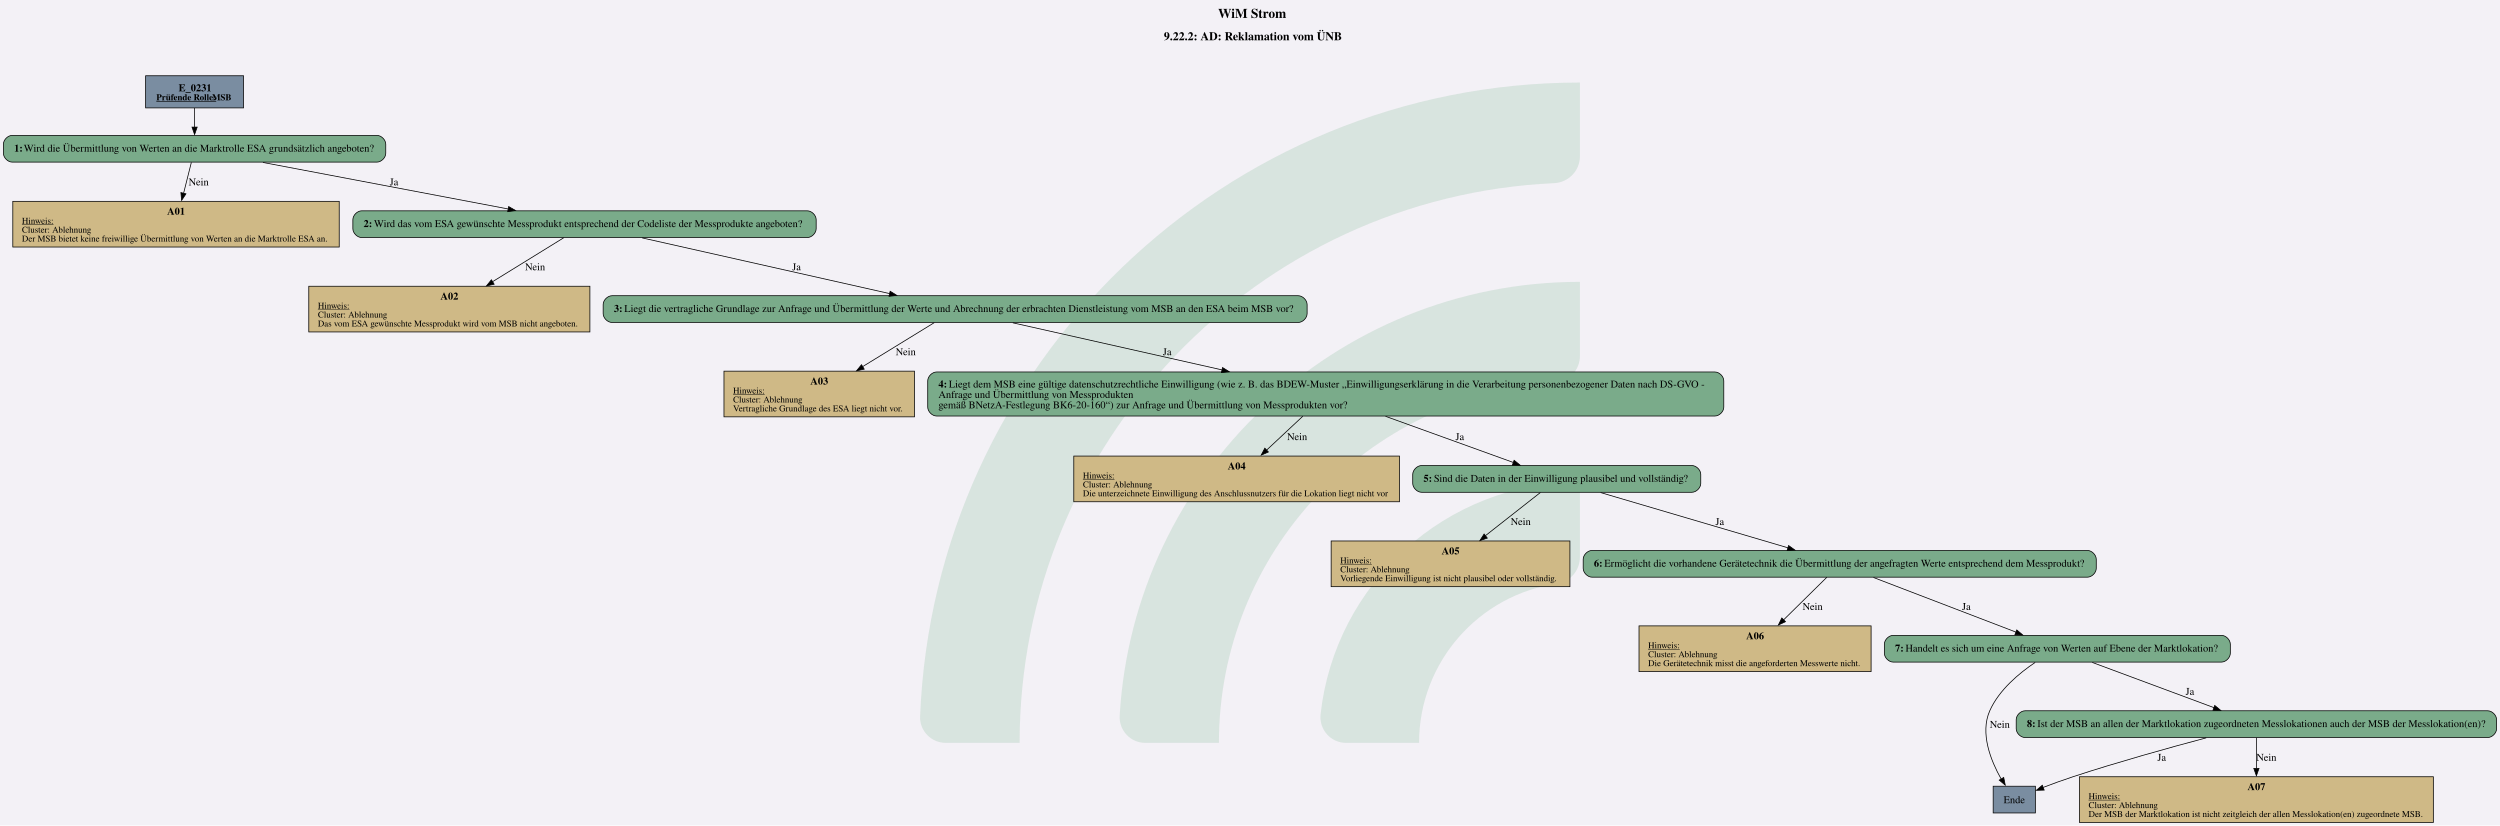
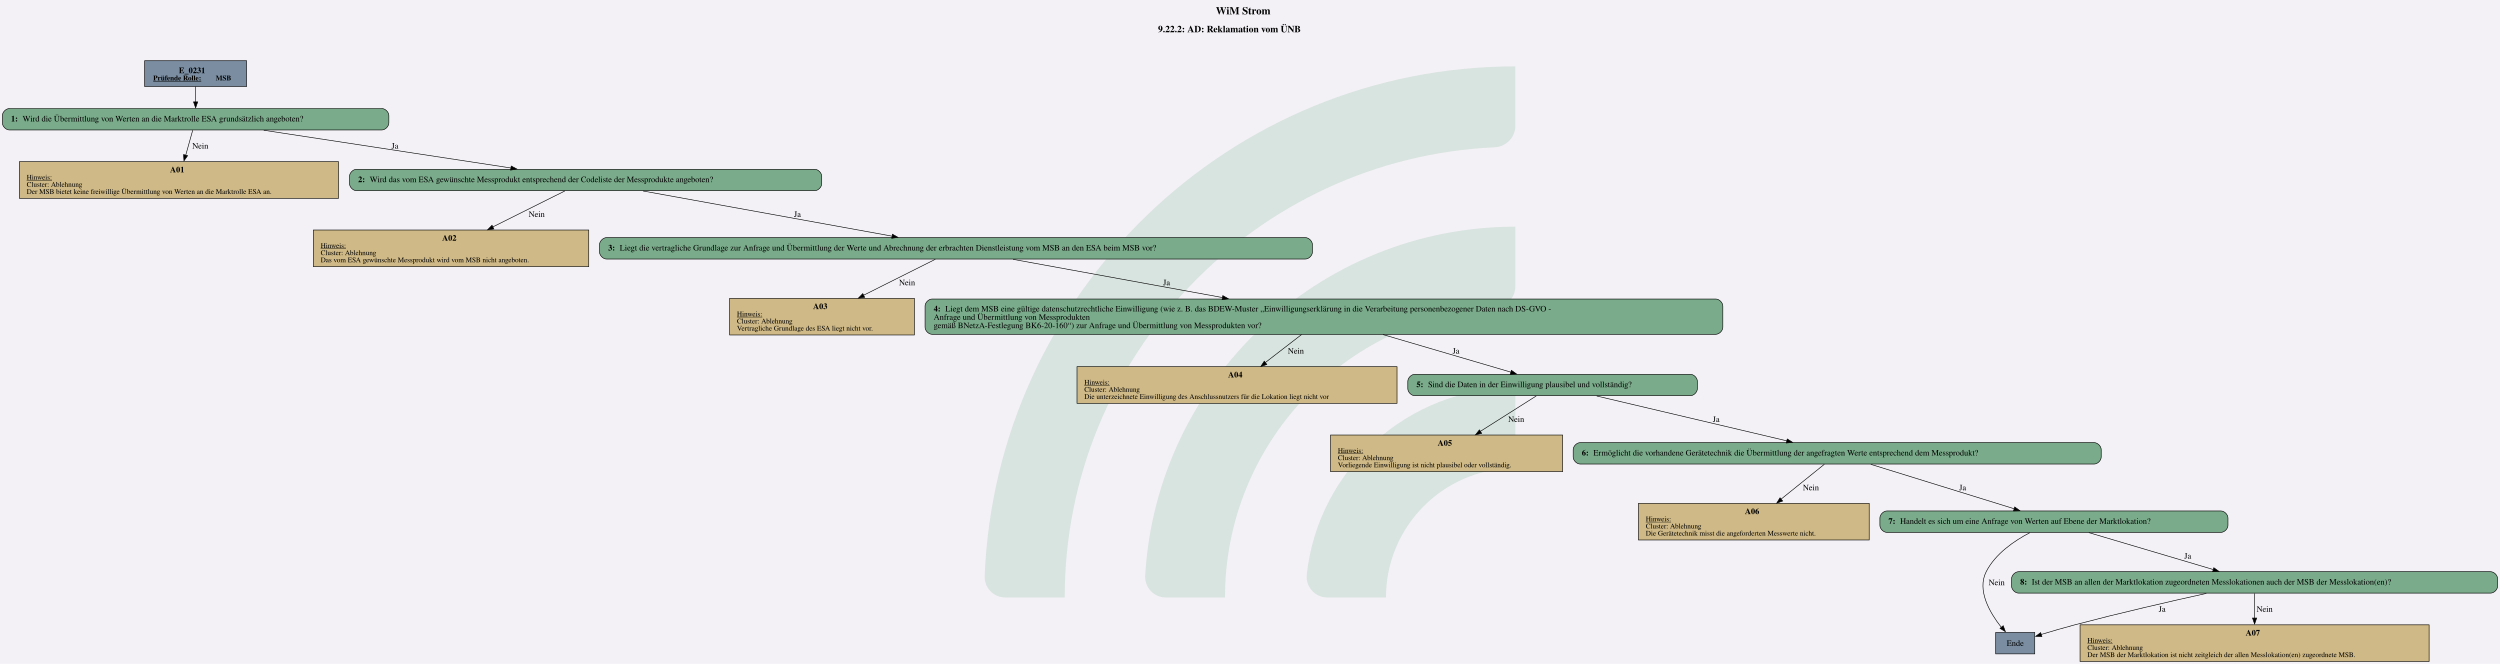
- <svg xmlns="http://www.w3.org/2000/svg" version="1.1" width="4486.667px" viewBox="0 0 4486.667 1481.333" height="1481.333px">
+ <svg xmlns="http://www.w3.org/2000/svg" version="1.1" width="5598.667px" viewBox="0 0 5598.667 1486.667" height="1486.667px">
  <g>
-     <svg version="1.1" width="4486.667px" viewBox="0 0 4486.667 1481.333" height="1481.333px">
-       <polygon fill="#f3f1f6" points="0,0 4486.667,0 4486.667,1481.333 0,1481.333" />
+     <svg version="1.1" width="5598.667px" viewBox="0 0 5598.667 1486.667" height="1486.667px">
+       <polygon fill="#f3f1f6" points="0,0 5598.667,0 5598.667,1486.667 0,1486.667" />
      <g>
-         <g transform="translate(1651.24, 148.1333) scale(1 1) translate(0, 0) scale(6.699502 6.699502) ">
+         <g transform="translate(2205.108, 148.6667) scale(1 1) translate(0, 0) scale(6.723622 6.723622) ">
          <defs id="defs2">
            <clipPath clipPathUnits="userSpaceOnUse" id="clipPath23">
              <path d="M 0,568.156 H 579.236 V 0 H 0 Z" id="path21" />
            </clipPath>
          </defs>
          <g id="layer1" transform="translate(-16.54194,-55.30527)">
            <g id="g19" clip-path="url(#clipPath23)" transform="matrix(0.3527778,0,0,-0.3527778,0.01017023,243.7368)" style="opacity:0.2">
              <g id="g25" transform="translate(122.444,32.7195)">
                <path d="m 0,0 h -56.104 c -11,0 -19.898,9.123 -19.463,20.115 10.594,267.191 231.277,481.302 501.029,481.302 v -56.02 c 0,-10.98 -8.688,-19.892 -19.658,-20.393 C 180.29,414.697 0,228.005 0,0" style="fill:#6ead83;fill-opacity:1;fill-rule:nonzero;stroke:none" id="path27" />
              </g>
              <g id="g29" transform="translate(273.7828,32.7195)">
                <path d="m 0,0 h -55.926 c -11.228,0 -20.091,9.482 -19.435,20.69 10.744,183.439 163.389,329.388 349.485,329.388 v -56.263 c 0,-10.709 -8.273,-19.617 -18.957,-20.35 C 112.819,263.696 0,144.774 0,0" style="fill:#6ead83;fill-opacity:1;fill-rule:nonzero;stroke:none" id="path31" />
              </g>
              <g id="g33" transform="translate(425.7667,32.7195)">
                <path d="m 0,0 h -55.445 c -11.653,0 -20.604,10.17 -19.334,21.753 10.866,99.032 95.031,176.341 196.919,176.341 v -57.011 c 0,-10.046 -7.283,-18.755 -17.229,-20.165 C 45.688,112.522 0,61.497 0,0" style="fill:#6ead83;fill-opacity:1;fill-rule:nonzero;stroke:none" id="path35" />
              </g>
            </g>
          </g>
        </g>
-         <svg width="3365pt" height="1111pt" viewBox="0.00 0.00 3364.80 1111.32">
-           <g id="graph0" class="graph" transform="scale(1 1) rotate(0) translate(4 1107.32)">
-             <text text-anchor="start" x="1635.4" y="-1083.22" font-family="Times,serif" font-weight="bold" font-size="18.00">WiM Strom</text>
-             <text text-anchor="start" x="1562.4" y="-1053.12" font-family="Times,serif" font-weight="bold" font-size="16.00">9.22.2: AD: Reklamation vom ÜNB</text>
+         <svg width="4199pt" height="1115pt" viewBox="0.00 0.00 4198.68 1114.92">
+           <g id="graph0" class="graph" transform="scale(1 1) rotate(0) translate(4 1110.92)">
+             <text text-anchor="start" x="2037.96" y="-1086.82" font-family="Times,serif" font-weight="bold" font-size="18.00">WiM Strom</text>
+             <text text-anchor="start" x="1940.84" y="-1056.72" font-family="Times,serif" font-weight="bold" font-size="16.00">9.22.2: AD: Reklamation vom ÜNB</text>
            <g id="node1" class="node">
-               <polygon fill="#7a8da1" stroke="black" points="323.3,-1005.32 191.5,-1005.32 191.5,-962.04 323.3,-962.04 323.3,-1005.32" />
-               <text text-anchor="start" x="235.9" y="-984.38" font-family="Times,serif" font-weight="bold" font-size="14.00">E_0231</text>
-               <text text-anchor="start" x="205.9" y="-972.28" font-family="Times,serif" font-weight="bold" text-decoration="underline" font-size="12.00">Prüfende Rolle:</text>
-               <text text-anchor="start" x="280.9" y="-972.28" font-family="Times,serif" font-weight="bold" font-size="12.00"> MSB</text>
+               <polygon fill="#7a8da1" stroke="black" points="410.18,-1008.92 238.88,-1008.92 238.88,-965.64 410.18,-965.64 410.18,-1008.92" />
+               <text text-anchor="start" x="296.4" y="-987.98" font-family="Times,serif" font-weight="bold" font-size="14.00">E_0231</text>
+               <text text-anchor="start" x="253.28" y="-975.88" font-family="Times,serif" font-weight="bold" text-decoration="underline" font-size="12.00">Prüfende Rolle:</text>
+               <text text-anchor="start" x="358.28" y="-975.88" font-family="Times,serif" font-weight="bold" font-size="12.00"> MSB</text>
            </g>
            <g id="node2" class="node">
-               <path fill="#7aab8a" stroke="black" d="M502.8,-925.04C502.8,-925.04 12,-925.04 12,-925.04 6,-925.04 0,-919.04 0,-913.04 0,-913.04 0,-901.04 0,-901.04 0,-895.04 6,-889.04 12,-889.04 12,-889.04 502.8,-889.04 502.8,-889.04 508.8,-889.04 514.8,-895.04 514.8,-901.04 514.8,-901.04 514.8,-913.04 514.8,-913.04 514.8,-919.04 508.8,-925.04 502.8,-925.04" />
-               <text text-anchor="start" x="14.4" y="-903.14" font-family="Times,serif" font-weight="bold" font-size="14.00">1: </text>
-               <text text-anchor="start" x="27.4" y="-903.14" font-family="Times,serif" font-size="14.00">Wird die Übermittlung von Werten an die Marktrolle ESA grundsätzlich angeboten?</text>
+               <path fill="#7aab8a" stroke="black" d="M637.05,-928.64C637.05,-928.64 12,-928.64 12,-928.64 6,-928.64 0,-922.64 0,-916.64 0,-916.64 0,-904.64 0,-904.64 0,-898.64 6,-892.64 12,-892.64 12,-892.64 637.05,-892.64 637.05,-892.64 643.05,-892.64 649.05,-898.64 649.05,-904.64 649.05,-904.64 649.05,-916.64 649.05,-916.64 649.05,-922.64 643.05,-928.64 637.05,-928.64" />
+               <text text-anchor="start" x="14.4" y="-906.96" font-family="Times,serif" font-weight="bold" font-size="14.00">1: </text>
+               <text text-anchor="start" x="33.9" y="-906.96" font-family="Times,serif" font-size="14.00">Wird die Übermittlung von Werten an die Marktrolle ESA grundsätzlich angeboten?</text>
            </g>
            <g id="edge1" class="edge">
-               <path fill="none" stroke="black" d="M257.4,-961.89C257.4,-953.85 257.4,-944.53 257.4,-935.93" />
-               <polygon fill="black" stroke="black" points="260.9,-936.2 257.4,-926.2 253.9,-936.2 260.9,-936.2" />
+               <path fill="none" stroke="black" d="M324.53,-965.49C324.53,-957.45 324.53,-948.13 324.53,-939.53" />
+               <polygon fill="black" stroke="black" points="328.03,-939.8 324.53,-929.8 321.03,-939.8 328.03,-939.8" />
            </g>
            <g id="node3" class="node">
-               <polygon fill="#cfb986" stroke="black" points="452.14,-836.24 12.66,-836.24 12.66,-774.72 452.14,-774.72 452.14,-836.24" />
-               <text text-anchor="start" x="220.4" y="-818.18" font-family="Times,serif" font-weight="bold" font-size="14.00">A01</text>
-               <text text-anchor="start" x="24.9" y="-806.08" font-family="Times,serif" text-decoration="underline" font-size="12.00">Hinweis:</text>
-               <text text-anchor="start" x="24.9" y="-794.08" font-family="Times,serif" font-size="12.00">Cluster: Ablehnung</text>
-               <text text-anchor="start" x="24.9" y="-782.08" font-family="Times,serif" font-size="12.00">Der MSB bietet keine freiwillige Übermittlung von Werten an die Marktrolle ESA an.</text>
+               <polygon fill="#cfb986" stroke="black" points="564.52,-839.39 28.54,-839.39 28.54,-777.87 564.52,-777.87 564.52,-839.39" />
+               <text text-anchor="start" x="281.53" y="-821.33" font-family="Times,serif" font-weight="bold" font-size="14.00">A01</text>
+               <text text-anchor="start" x="40.78" y="-809.23" font-family="Times,serif" text-decoration="underline" font-size="12.00">Hinweis:</text>
+               <text text-anchor="start" x="40.78" y="-797.23" font-family="Times,serif" font-size="12.00">Cluster: Ablehnung</text>
+               <text text-anchor="start" x="40.78" y="-785.23" font-family="Times,serif" font-size="12.00">Der MSB bietet keine freiwillige Übermittlung von Werten an die Marktrolle ESA an.</text>
            </g>
            <g id="edge2" class="edge">
-               <path fill="none" stroke="black" d="M253.05,-888.7C250.14,-877.13 246.2,-861.43 242.54,-846.84" />
-               <polygon fill="black" stroke="black" points="245.77,-846.34 239.94,-837.49 238.98,-848.05 245.77,-846.34" />
-               <text text-anchor="middle" x="262.9" y="-857.74" font-family="Times,serif" font-size="14.00">Nein</text>
+               <path fill="none" stroke="black" d="M319.65,-892.22C316.39,-880.6 311.98,-864.83 307.88,-850.17" />
+               <polygon fill="black" stroke="black" points="311.03,-849.47 304.97,-840.78 304.29,-851.35 311.03,-849.47" />
+               <text text-anchor="middle" x="332.4" y="-861.34" font-family="Times,serif" font-size="14.00">Nein</text>
            </g>
            <g id="node4" class="node">
-               <path fill="#7aab8a" stroke="black" d="M1082.3,-823.48C1082.3,-823.48 482.5,-823.48 482.5,-823.48 476.5,-823.48 470.5,-817.48 470.5,-811.48 470.5,-811.48 470.5,-799.48 470.5,-799.48 470.5,-793.48 476.5,-787.48 482.5,-787.48 482.5,-787.48 1082.3,-787.48 1082.3,-787.48 1088.3,-787.48 1094.3,-793.48 1094.3,-799.48 1094.3,-799.48 1094.3,-811.48 1094.3,-811.48 1094.3,-817.48 1088.3,-823.48 1082.3,-823.48" />
-               <text text-anchor="start" x="484.9" y="-801.58" font-family="Times,serif" font-weight="bold" font-size="14.00">2: </text>
-               <text text-anchor="start" x="498.9" y="-801.58" font-family="Times,serif" font-size="14.00">Wird das vom ESA gewünschte Messprodukt entsprechend der Codeliste der Messprodukte angeboten?</text>
+               <path fill="#7aab8a" stroke="black" d="M1364.05,-826.63C1364.05,-826.63 595,-826.63 595,-826.63 589,-826.63 583,-820.63 583,-814.63 583,-814.63 583,-802.63 583,-802.63 583,-796.63 589,-790.63 595,-790.63 595,-790.63 1364.05,-790.63 1364.05,-790.63 1370.05,-790.63 1376.05,-796.63 1376.05,-802.63 1376.05,-802.63 1376.05,-814.63 1376.05,-814.63 1376.05,-820.63 1370.05,-826.63 1364.05,-826.63" />
+               <text text-anchor="start" x="597.4" y="-804.95" font-family="Times,serif" font-weight="bold" font-size="14.00">2: </text>
+               <text text-anchor="start" x="616.9" y="-804.95" font-family="Times,serif" font-size="14.00">Wird das vom ESA gewünschte Messprodukt entsprechend der Codeliste der Messprodukte angeboten?</text>
            </g>
            <g id="edge3" class="edge">
-               <path fill="none" stroke="black" d="M349.45,-888.58C441.85,-871.06 583.91,-844.12 679.86,-825.92" />
-               <polygon fill="black" stroke="black" points="680.28,-829.22 689.46,-823.92 678.98,-822.34 680.28,-829.22" />
-               <text text-anchor="middle" x="525.9" y="-857.74" font-family="Times,serif" font-size="14.00">Ja</text>
+               <path fill="none" stroke="black" d="M438.99,-892.16C555.13,-874.43 734.4,-847.06 854.27,-828.76" />
+               <polygon fill="black" stroke="black" points="854.6,-832.09 863.95,-827.12 853.54,-825.17 854.6,-832.09" />
+               <text text-anchor="middle" x="659.28" y="-861.34" font-family="Times,serif" font-size="14.00">Ja</text>
            </g>
            <g id="node5" class="node">
-               <polygon fill="#cfb986" stroke="black" points="789.64,-721.92 411.16,-721.92 411.16,-660.4 789.64,-660.4 789.64,-721.92" />
-               <text text-anchor="start" x="588.4" y="-703.86" font-family="Times,serif" font-weight="bold" font-size="14.00">A02</text>
-               <text text-anchor="start" x="423.4" y="-691.76" font-family="Times,serif" text-decoration="underline" font-size="12.00">Hinweis:</text>
-               <text text-anchor="start" x="423.4" y="-679.76" font-family="Times,serif" font-size="12.00">Cluster: Ablehnung</text>
-               <text text-anchor="start" x="423.4" y="-667.76" font-family="Times,serif" font-size="12.00">Das vom ESA gewünschte Messprodukt wird vom MSB nicht angeboten.</text>
+               <polygon fill="#cfb986" stroke="black" points="984.77,-724.62 522.29,-724.62 522.29,-663.1 984.77,-663.1 984.77,-724.62" />
+               <text text-anchor="start" x="738.53" y="-706.56" font-family="Times,serif" font-weight="bold" font-size="14.00">A02</text>
+               <text text-anchor="start" x="534.53" y="-694.46" font-family="Times,serif" text-decoration="underline" font-size="12.00">Hinweis:</text>
+               <text text-anchor="start" x="534.53" y="-682.46" font-family="Times,serif" font-size="12.00">Cluster: Ablehnung</text>
+               <text text-anchor="start" x="534.53" y="-670.46" font-family="Times,serif" font-size="12.00">Das vom ESA gewünschte Messprodukt wird vom MSB nicht angeboten.</text>
            </g>
            <g id="edge4" class="edge">
-               <path fill="none" stroke="black" d="M754.36,-787.18C728.95,-771.49 690.69,-747.88 658.67,-728.12" />
-               <polygon fill="black" stroke="black" points="660.74,-724.67 650.39,-722.39 657.06,-730.62 660.74,-724.67" />
-               <text text-anchor="middle" x="715.9" y="-743.42" font-family="Times,serif" font-size="14.00">Nein</text>
+               <path fill="none" stroke="black" d="M944.71,-790.26C912.57,-774.22 863.87,-749.92 823.67,-729.86" />
+               <polygon fill="black" stroke="black" points="825.42,-726.32 814.91,-724.99 822.3,-732.59 825.42,-726.32" />
+               <text text-anchor="middle" x="897.4" y="-746.57" font-family="Times,serif" font-size="14.00">Nein</text>
            </g>
            <g id="node6" class="node">
-               <path fill="#7aab8a" stroke="black" d="M1743.3,-709.16C1743.3,-709.16 819.5,-709.16 819.5,-709.16 813.5,-709.16 807.5,-703.16 807.5,-697.16 807.5,-697.16 807.5,-685.16 807.5,-685.16 807.5,-679.16 813.5,-673.16 819.5,-673.16 819.5,-673.16 1743.3,-673.16 1743.3,-673.16 1749.3,-673.16 1755.3,-679.16 1755.3,-685.16 1755.3,-685.16 1755.3,-697.16 1755.3,-697.16 1755.3,-703.16 1749.3,-709.16 1743.3,-709.16" />
-               <text text-anchor="start" x="821.9" y="-687.26" font-family="Times,serif" font-weight="bold" font-size="14.00">3: </text>
-               <text text-anchor="start" x="835.9" y="-687.26" font-family="Times,serif" font-size="14.00">Liegt die vertragliche Grundlage zur Anfrage und Übermittlung der Werte und Abrechnung der erbrachten Dienstleistung vom MSB an den ESA beim MSB vor?</text>
+               <path fill="#7aab8a" stroke="black" d="M2188.18,-711.86C2188.18,-711.86 1014.88,-711.86 1014.88,-711.86 1008.88,-711.86 1002.88,-705.86 1002.88,-699.86 1002.88,-699.86 1002.88,-687.86 1002.88,-687.86 1002.88,-681.86 1008.88,-675.86 1014.88,-675.86 1014.88,-675.86 2188.18,-675.86 2188.18,-675.86 2194.18,-675.86 2200.18,-681.86 2200.18,-687.86 2200.18,-687.86 2200.18,-699.86 2200.18,-699.86 2200.18,-705.86 2194.18,-711.86 2188.18,-711.86" />
+               <text text-anchor="start" x="1017.28" y="-690.18" font-family="Times,serif" font-weight="bold" font-size="14.00">3: </text>
+               <text text-anchor="start" x="1036.78" y="-690.18" font-family="Times,serif" font-size="14.00">Liegt die vertragliche Grundlage zur Anfrage und Übermittlung der Werte und Abrechnung der erbrachten Dienstleistung vom MSB an den ESA beim MSB vor?</text>
            </g>
            <g id="edge5" class="edge">
-               <path fill="none" stroke="black" d="M860.09,-786.99C950.3,-766.69 1098.76,-733.27 1193.21,-712.01" />
-               <polygon fill="black" stroke="black" points="1193.9,-715.22 1202.89,-709.61 1192.36,-708.39 1193.9,-715.22" />
-               <text text-anchor="middle" x="1067.9" y="-743.42" font-family="Times,serif" font-size="14.00">Ja</text>
+               <path fill="none" stroke="black" d="M1076.03,-790.13C1189.28,-769.6 1376.52,-735.65 1494.23,-714.31" />
+               <polygon fill="black" stroke="black" points="1494.83,-717.58 1504.05,-712.35 1493.59,-710.69 1494.83,-717.58" />
+               <text text-anchor="middle" x="1335.28" y="-746.57" font-family="Times,serif" font-size="14.00">Ja</text>
            </g>
            <g id="node7" class="node">
-               <polygon fill="#cfb986" stroke="black" points="1226.64,-607.6 970.16,-607.6 970.16,-546.08 1226.64,-546.08 1226.64,-607.6" />
-               <text text-anchor="start" x="1086.4" y="-589.54" font-family="Times,serif" font-weight="bold" font-size="14.00">A03</text>
-               <text text-anchor="start" x="982.4" y="-577.44" font-family="Times,serif" text-decoration="underline" font-size="12.00">Hinweis:</text>
-               <text text-anchor="start" x="982.4" y="-565.44" font-family="Times,serif" font-size="12.00">Cluster: Ablehnung</text>
-               <text text-anchor="start" x="982.4" y="-553.44" font-family="Times,serif" font-size="12.00">Vertragliche Grundlage des ESA liegt nicht vor.</text>
+               <polygon fill="#cfb986" stroke="black" points="1531.64,-609.85 1221.41,-609.85 1221.41,-548.33 1531.64,-548.33 1531.64,-609.85" />
+               <text text-anchor="start" x="1361.53" y="-591.79" font-family="Times,serif" font-weight="bold" font-size="14.00">A03</text>
+               <text text-anchor="start" x="1233.65" y="-579.69" font-family="Times,serif" text-decoration="underline" font-size="12.00">Hinweis:</text>
+               <text text-anchor="start" x="1233.65" y="-567.69" font-family="Times,serif" font-size="12.00">Cluster: Ablehnung</text>
+               <text text-anchor="start" x="1233.65" y="-555.69" font-family="Times,serif" font-size="12.00">Vertragliche Grundlage des ESA liegt nicht vor.</text>
            </g>
            <g id="edge6" class="edge">
-               <path fill="none" stroke="black" d="M1253.21,-672.86C1227.66,-657.17 1189.19,-633.56 1156.99,-613.8" />
-               <polygon fill="black" stroke="black" points="1159.01,-610.32 1148.66,-608.07 1155.35,-616.29 1159.01,-610.32" />
-               <text text-anchor="middle" x="1214.9" y="-629.1" font-family="Times,serif" font-size="14.00">Nein</text>
+               <path fill="none" stroke="black" d="M1566.86,-675.49C1534.86,-659.45 1486.38,-635.15 1446.36,-615.09" />
+               <polygon fill="black" stroke="black" points="1448.15,-611.57 1437.64,-610.22 1445.02,-617.83 1448.15,-611.57" />
+               <text text-anchor="middle" x="1519.4" y="-631.8" font-family="Times,serif" font-size="14.00">Nein</text>
            </g>
            <g id="node8" class="node">
-               <path fill="#7aab8a" stroke="black" d="M2304.3,-606.48C2304.3,-606.48 1256.5,-606.48 1256.5,-606.48 1250.5,-606.48 1244.5,-600.48 1244.5,-594.48 1244.5,-594.48 1244.5,-559.2 1244.5,-559.2 1244.5,-553.2 1250.5,-547.2 1256.5,-547.2 1256.5,-547.2 2304.3,-547.2 2304.3,-547.2 2310.3,-547.2 2316.3,-553.2 2316.3,-559.2 2316.3,-559.2 2316.3,-594.48 2316.3,-594.48 2316.3,-600.48 2310.3,-606.48 2304.3,-606.48" />
-               <text text-anchor="start" x="1258.9" y="-585.54" font-family="Times,serif" font-weight="bold" font-size="14.00">4: </text>
-               <text text-anchor="start" x="1272.9" y="-585.54" font-family="Times,serif" font-size="14.00">Liegt dem MSB eine gültige datenschutzrechtliche Einwilligung (wie z. B. das BDEW-Muster „Einwilligungserklärung in die Verarbeitung personenbezogener Daten nach DS-GVO - </text>
-               <text text-anchor="start" x="1258.9" y="-571.54" font-family="Times,serif" font-size="14.00">Anfrage und Übermittlung von Messprodukten </text>
-               <text text-anchor="start" x="1258.9" y="-557.54" font-family="Times,serif" font-size="14.00">gemäß BNetzA-Festlegung BK6-20-160“) zur Anfrage und Übermittlung von Messprodukten vor?</text>
+               <path fill="#7aab8a" stroke="black" d="M2877.43,-608.73C2877.43,-608.73 1561.62,-608.73 1561.62,-608.73 1555.62,-608.73 1549.62,-602.73 1549.62,-596.73 1549.62,-596.73 1549.62,-561.45 1549.62,-561.45 1549.62,-555.45 1555.62,-549.45 1561.62,-549.45 1561.62,-549.45 2877.43,-549.45 2877.43,-549.45 2883.43,-549.45 2889.43,-555.45 2889.43,-561.45 2889.43,-561.45 2889.43,-596.73 2889.43,-596.73 2889.43,-602.73 2883.43,-608.73 2877.43,-608.73" />
+               <text text-anchor="start" x="1564.03" y="-587.79" font-family="Times,serif" font-weight="bold" font-size="14.00">4: </text>
+               <text text-anchor="start" x="1583.53" y="-587.79" font-family="Times,serif" font-size="14.00">Liegt dem MSB eine gültige datenschutzrechtliche Einwilligung (wie z. B. das BDEW-Muster „Einwilligungserklärung in die Verarbeitung personenbezogener Daten nach DS-GVO - </text>
+               <text text-anchor="start" x="1564.03" y="-573.79" font-family="Times,serif" font-size="14.00">Anfrage und Übermittlung von Messprodukten </text>
+               <text text-anchor="start" x="1564.03" y="-559.79" font-family="Times,serif" font-size="14.00">gemäß BNetzA-Festlegung BK6-20-160“) zur Anfrage und Übermittlung von Messprodukten vor?</text>
            </g>
            <g id="edge7" class="edge">
-               <path fill="none" stroke="black" d="M1359.09,-672.67C1434.19,-655.77 1549.66,-629.78 1640.73,-609.28" />
-               <polygon fill="black" stroke="black" points="1641.44,-612.48 1650.43,-606.87 1639.9,-605.65 1641.44,-612.48" />
-               <text text-anchor="middle" x="1566.9" y="-629.1" font-family="Times,serif" font-size="14.00">Ja</text>
+               <path fill="none" stroke="black" d="M1697.41,-675.36C1791.19,-658.25 1936.04,-631.82 2049.4,-611.13" />
+               <polygon fill="black" stroke="black" points="2049.71,-614.45 2058.92,-609.21 2048.45,-607.57 2049.71,-614.45" />
+               <text text-anchor="middle" x="1955.28" y="-631.8" font-family="Times,serif" font-size="14.00">Ja</text>
            </g>
            <g id="node9" class="node">
-               <polygon fill="#cfb986" stroke="black" points="1879.64,-493.28 1441.16,-493.28 1441.16,-431.76 1879.64,-431.76 1879.64,-493.28" />
-               <text text-anchor="start" x="1648.4" y="-475.22" font-family="Times,serif" font-weight="bold" font-size="14.00">A04</text>
-               <text text-anchor="start" x="1453.4" y="-463.12" font-family="Times,serif" text-decoration="underline" font-size="12.00">Hinweis:</text>
-               <text text-anchor="start" x="1453.4" y="-451.12" font-family="Times,serif" font-size="12.00">Cluster: Ablehnung</text>
-               <text text-anchor="start" x="1453.4" y="-439.12" font-family="Times,serif" font-size="12.00">Die unterzeichnete Einwilligung des Anschlussnutzers für die Lokation liegt nicht vor</text>
+               <polygon fill="#cfb986" stroke="black" points="2342.27,-495.08 1804.79,-495.08 1804.79,-433.56 2342.27,-433.56 2342.27,-495.08" />
+               <text text-anchor="start" x="2058.53" y="-477.02" font-family="Times,serif" font-weight="bold" font-size="14.00">A04</text>
+               <text text-anchor="start" x="1817.03" y="-464.92" font-family="Times,serif" text-decoration="underline" font-size="12.00">Hinweis:</text>
+               <text text-anchor="start" x="1817.03" y="-452.92" font-family="Times,serif" font-size="12.00">Cluster: Ablehnung</text>
+               <text text-anchor="start" x="1817.03" y="-440.92" font-family="Times,serif" font-size="12.00">Die unterzeichnete Einwilligung des Anschlussnutzers für die Lokation liegt nicht vor</text>
            </g>
            <g id="edge8" class="edge">
-               <path fill="none" stroke="black" d="M1749.5,-546.91C1734.46,-532.84 1716.2,-515.75 1700.14,-500.72" />
-               <polygon fill="black" stroke="black" points="1703.15,-498.8 1693.45,-494.52 1698.36,-503.91 1703.15,-498.8" />
-               <text text-anchor="middle" x="1741.9" y="-514.78" font-family="Times,serif" font-size="14.00">Nein</text>
+               <path fill="none" stroke="black" d="M2181.93,-549.05C2163.38,-534.72 2140.81,-517.29 2121.08,-502.05" />
+               <polygon fill="black" stroke="black" points="2123.58,-498.79 2113.52,-495.44 2119.3,-504.33 2123.58,-498.79" />
+               <text text-anchor="middle" x="2172.4" y="-517.03" font-family="Times,serif" font-size="14.00">Nein</text>
            </g>
            <g id="node10" class="node">
-               <path fill="#7aab8a" stroke="black" d="M2273.3,-480.52C2273.3,-480.52 1909.5,-480.52 1909.5,-480.52 1903.5,-480.52 1897.5,-474.52 1897.5,-468.52 1897.5,-468.52 1897.5,-456.52 1897.5,-456.52 1897.5,-450.52 1903.5,-444.52 1909.5,-444.52 1909.5,-444.52 2273.3,-444.52 2273.3,-444.52 2279.3,-444.52 2285.3,-450.52 2285.3,-456.52 2285.3,-456.52 2285.3,-468.52 2285.3,-468.52 2285.3,-474.52 2279.3,-480.52 2273.3,-480.52" />
-               <text text-anchor="start" x="1911.9" y="-458.62" font-family="Times,serif" font-weight="bold" font-size="14.00">5: </text>
-               <text text-anchor="start" x="1925.9" y="-458.62" font-family="Times,serif" font-size="14.00">Sind die Daten in der Einwilligung plausibel und vollständig?</text>
+               <path fill="#7aab8a" stroke="black" d="M2834.68,-482.32C2834.68,-482.32 2372.38,-482.32 2372.38,-482.32 2366.38,-482.32 2360.38,-476.32 2360.38,-470.32 2360.38,-470.32 2360.38,-458.32 2360.38,-458.32 2360.38,-452.32 2366.38,-446.32 2372.38,-446.32 2372.38,-446.32 2834.68,-446.32 2834.68,-446.32 2840.68,-446.32 2846.68,-452.32 2846.68,-458.32 2846.68,-458.32 2846.68,-470.32 2846.68,-470.32 2846.68,-476.32 2840.68,-482.32 2834.68,-482.32" />
+               <text text-anchor="start" x="2374.78" y="-460.64" font-family="Times,serif" font-weight="bold" font-size="14.00">5: </text>
+               <text text-anchor="start" x="2394.28" y="-460.64" font-family="Times,serif" font-size="14.00">Sind die Daten in der Einwilligung plausibel und vollständig?</text>
            </g>
            <g id="edge9" class="edge">
-               <path fill="none" stroke="black" d="M1860.89,-546.77C1914.72,-527.33 1984.31,-502.2 2032.88,-484.65" />
-               <polygon fill="black" stroke="black" points="2034,-487.61 2042.22,-480.92 2031.62,-481.03 2034,-487.61" />
-               <text text-anchor="middle" x="1960.9" y="-514.78" font-family="Times,serif" font-size="14.00">Ja</text>
+               <path fill="none" stroke="black" d="M2318.66,-548.98C2385.96,-529.21 2473.3,-503.56 2533.43,-485.91" />
+               <polygon fill="black" stroke="black" points="2534.35,-488.99 2542.96,-482.81 2532.37,-482.27 2534.35,-488.99" />
+               <text text-anchor="middle" x="2441.28" y="-517.03" font-family="Times,serif" font-size="14.00">Ja</text>
            </g>
            <g id="node11" class="node">
-               <polygon fill="#cfb986" stroke="black" points="2109.14,-378.96 1787.66,-378.96 1787.66,-317.44 2109.14,-317.44 2109.14,-378.96" />
-               <text text-anchor="start" x="1936.4" y="-360.9" font-family="Times,serif" font-weight="bold" font-size="14.00">A05</text>
-               <text text-anchor="start" x="1799.9" y="-348.8" font-family="Times,serif" text-decoration="underline" font-size="12.00">Hinweis:</text>
-               <text text-anchor="start" x="1799.9" y="-336.8" font-family="Times,serif" font-size="12.00">Cluster: Ablehnung</text>
-               <text text-anchor="start" x="1799.9" y="-324.8" font-family="Times,serif" font-size="12.00">Vorliegende Einwilligung ist nicht plausibel oder vollständig.</text>
+               <polygon fill="#cfb986" stroke="black" points="2620.39,-380.31 2230.66,-380.31 2230.66,-318.79 2620.39,-318.79 2620.39,-380.31" />
+               <text text-anchor="start" x="2410.53" y="-362.25" font-family="Times,serif" font-weight="bold" font-size="14.00">A05</text>
+               <text text-anchor="start" x="2242.9" y="-350.15" font-family="Times,serif" text-decoration="underline" font-size="12.00">Hinweis:</text>
+               <text text-anchor="start" x="2242.9" y="-338.15" font-family="Times,serif" font-size="12.00">Cluster: Ablehnung</text>
+               <text text-anchor="start" x="2242.9" y="-326.15" font-family="Times,serif" font-size="12.00">Vorliegende Einwilligung ist nicht plausibel oder vollständig.</text>
            </g>
            <g id="edge10" class="edge">
-               <path fill="none" stroke="black" d="M2069.37,-444.22C2049.75,-428.8 2020.37,-405.73 1995.48,-386.18" />
-               <polygon fill="black" stroke="black" points="1997.92,-382.86 1987.89,-379.43 1993.59,-388.36 1997.92,-382.86" />
-               <text text-anchor="middle" x="2042.9" y="-400.46" font-family="Times,serif" font-size="14.00">Nein</text>
+               <path fill="none" stroke="black" d="M2576.1,-445.95C2551.16,-430.15 2513.57,-406.33 2482.18,-386.44" />
+               <polygon fill="black" stroke="black" points="2484.41,-383.08 2474.09,-380.68 2480.66,-388.99 2484.41,-383.08" />
+               <text text-anchor="middle" x="2542.4" y="-402.26" font-family="Times,serif" font-size="14.00">Nein</text>
            </g>
            <g id="node12" class="node">
-               <path fill="#7aab8a" stroke="black" d="M2805.8,-366.2C2805.8,-366.2 2139,-366.2 2139,-366.2 2133,-366.2 2127,-360.2 2127,-354.2 2127,-354.2 2127,-342.2 2127,-342.2 2127,-336.2 2133,-330.2 2139,-330.2 2139,-330.2 2805.8,-330.2 2805.8,-330.2 2811.8,-330.2 2817.8,-336.2 2817.8,-342.2 2817.8,-342.2 2817.8,-354.2 2817.8,-354.2 2817.8,-360.2 2811.8,-366.2 2805.8,-366.2" />
-               <text text-anchor="start" x="2141.4" y="-344.3" font-family="Times,serif" font-weight="bold" font-size="14.00">6: </text>
-               <text text-anchor="start" x="2155.4" y="-344.3" font-family="Times,serif" font-size="14.00">Ermöglicht die vorhandene Gerätetechnik die Übermittlung der angefragten Werte entsprechend dem Messprodukt?</text>
+               <path fill="#7aab8a" stroke="black" d="M3512.93,-367.55C3512.93,-367.55 2650.12,-367.55 2650.12,-367.55 2644.12,-367.55 2638.12,-361.55 2638.12,-355.55 2638.12,-355.55 2638.12,-343.55 2638.12,-343.55 2638.12,-337.55 2644.12,-331.55 2650.12,-331.55 2650.12,-331.55 3512.93,-331.55 3512.93,-331.55 3518.93,-331.55 3524.93,-337.55 3524.93,-343.55 3524.93,-343.55 3524.93,-355.55 3524.93,-355.55 3524.93,-361.55 3518.93,-367.55 3512.93,-367.55" />
+               <text text-anchor="start" x="2652.53" y="-345.87" font-family="Times,serif" font-weight="bold" font-size="14.00">6: </text>
+               <text text-anchor="start" x="2672.03" y="-345.87" font-family="Times,serif" font-size="14.00">Ermöglicht die vorhandene Gerätetechnik die Übermittlung der angefragten Werte entsprechend dem Messprodukt?</text>
            </g>
            <g id="edge11" class="edge">
-               <path fill="none" stroke="black" d="M2150.51,-444.09C2218.65,-424.01 2330.5,-391.03 2402.78,-369.72" />
-               <polygon fill="black" stroke="black" points="2403.55,-372.85 2412.15,-366.67 2401.57,-366.14 2403.55,-372.85" />
-               <text text-anchor="middle" x="2310.9" y="-400.46" font-family="Times,serif" font-size="14.00">Ja</text>
+               <path fill="none" stroke="black" d="M2677.69,-445.82C2764.08,-425.44 2906.5,-391.84 2997.07,-370.47" />
+               <polygon fill="black" stroke="black" points="2997.65,-373.7 3006.58,-367.99 2996.04,-366.88 2997.65,-373.7" />
+               <text text-anchor="middle" x="2878.28" y="-402.26" font-family="Times,serif" font-size="14.00">Ja</text>
            </g>
            <g id="node13" class="node">
-               <polygon fill="#cfb986" stroke="black" points="2514.64,-264.64 2202.16,-264.64 2202.16,-203.12 2514.64,-203.12 2514.64,-264.64" />
-               <text text-anchor="start" x="2346.4" y="-246.58" font-family="Times,serif" font-weight="bold" font-size="14.00">A06</text>
-               <text text-anchor="start" x="2214.4" y="-234.48" font-family="Times,serif" text-decoration="underline" font-size="12.00">Hinweis:</text>
-               <text text-anchor="start" x="2214.4" y="-222.48" font-family="Times,serif" font-size="12.00">Cluster: Ablehnung</text>
-               <text text-anchor="start" x="2214.4" y="-210.48" font-family="Times,serif" font-size="12.00">Die Gerätetechnik misst die angeforderten Messwerte nicht.</text>
+               <polygon fill="#cfb986" stroke="black" points="3135.27,-265.54 2747.78,-265.54 2747.78,-204.02 3135.27,-204.02 3135.27,-265.54" />
+               <text text-anchor="start" x="2926.53" y="-247.48" font-family="Times,serif" font-weight="bold" font-size="14.00">A06</text>
+               <text text-anchor="start" x="2760.03" y="-235.38" font-family="Times,serif" text-decoration="underline" font-size="12.00">Hinweis:</text>
+               <text text-anchor="start" x="2760.03" y="-223.38" font-family="Times,serif" font-size="12.00">Cluster: Ablehnung</text>
+               <text text-anchor="start" x="2760.03" y="-211.38" font-family="Times,serif" font-size="12.00">Die Gerätetechnik misst die angeforderten Messwerte nicht.</text>
            </g>
            <g id="edge12" class="edge">
-               <path fill="none" stroke="black" d="M2455.09,-330.14C2439.58,-314.86 2416.29,-291.92 2396.46,-272.38" />
-               <polygon fill="black" stroke="black" points="2399.35,-270.33 2389.77,-265.8 2394.44,-275.31 2399.35,-270.33" />
-               <text text-anchor="middle" x="2435.9" y="-286.14" font-family="Times,serif" font-size="14.00">Nein</text>
+               <path fill="none" stroke="black" d="M3059.96,-331.18C3040.68,-315.65 3011.78,-292.37 2987.36,-272.7" />
+               <polygon fill="black" stroke="black" points="2989.92,-269.46 2979.93,-265.91 2985.52,-274.91 2989.92,-269.46" />
+               <text text-anchor="middle" x="3037.4" y="-287.49" font-family="Times,serif" font-size="14.00">Nein</text>
            </g>
            <g id="node14" class="node">
-               <path fill="#7aab8a" stroke="black" d="M2986.3,-251.88C2986.3,-251.88 2544.5,-251.88 2544.5,-251.88 2538.5,-251.88 2532.5,-245.88 2532.5,-239.88 2532.5,-239.88 2532.5,-227.88 2532.5,-227.88 2532.5,-221.88 2538.5,-215.88 2544.5,-215.88 2544.5,-215.88 2986.3,-215.88 2986.3,-215.88 2992.3,-215.88 2998.3,-221.88 2998.3,-227.88 2998.3,-227.88 2998.3,-239.88 2998.3,-239.88 2998.3,-245.88 2992.3,-251.88 2986.3,-251.88" />
-               <text text-anchor="start" x="2546.9" y="-229.98" font-family="Times,serif" font-weight="bold" font-size="14.00">7: </text>
-               <text text-anchor="start" x="2560.9" y="-229.98" font-family="Times,serif" font-size="14.00">Handelt es sich um eine Anfrage von Werten auf Ebene der Marktlokation?</text>
+               <path fill="#7aab8a" stroke="black" d="M3725.8,-252.78C3725.8,-252.78 3165.25,-252.78 3165.25,-252.78 3159.25,-252.78 3153.25,-246.78 3153.25,-240.78 3153.25,-240.78 3153.25,-228.78 3153.25,-228.78 3153.25,-222.78 3159.25,-216.78 3165.25,-216.78 3165.25,-216.78 3725.8,-216.78 3725.8,-216.78 3731.8,-216.78 3737.8,-222.78 3737.8,-228.78 3737.8,-228.78 3737.8,-240.78 3737.8,-240.78 3737.8,-246.78 3731.8,-252.78 3725.8,-252.78" />
+               <text text-anchor="start" x="3167.65" y="-231.1" font-family="Times,serif" font-weight="bold" font-size="14.00">7: </text>
+               <text text-anchor="start" x="3187.15" y="-231.1" font-family="Times,serif" font-size="14.00">Handelt es sich um eine Anfrage von Werten auf Ebene der Marktlokation?</text>
            </g>
            <g id="edge13" class="edge">
-               <path fill="none" stroke="black" d="M2517.86,-329.77C2569.61,-309.93 2654.16,-277.52 2709.8,-256.2" />
-               <polygon fill="black" stroke="black" points="2710.75,-259.2 2718.83,-252.35 2708.24,-252.66 2710.75,-259.2" />
-               <text text-anchor="middle" x="2642.9" y="-286.14" font-family="Times,serif" font-size="14.00">Ja</text>
+               <path fill="none" stroke="black" d="M3138,-331.05C3203.05,-310.9 3309.83,-277.82 3378.89,-256.42" />
+               <polygon fill="black" stroke="black" points="3379.7,-259.53 3388.22,-253.22 3377.63,-252.84 3379.7,-259.53" />
+               <text text-anchor="middle" x="3292.28" y="-287.49" font-family="Times,serif" font-size="14.00">Ja</text>
            </g>
            <g id="node15" class="node">
-               <polygon fill="#7a8da1" stroke="black" points="2735.8,-48.76 2679,-48.76 2679,-12.76 2735.8,-12.76 2735.8,-48.76" />
-               <text text-anchor="middle" x="2707.4" y="-25.86" font-family="Times,serif" font-size="14.00">Ende</text>
+               <polygon fill="#7a8da1" stroke="black" points="3413.3,-48.76 3347.75,-48.76 3347.75,-12.76 3413.3,-12.76 3413.3,-48.76" />
+               <text text-anchor="middle" x="3380.53" y="-26.08" font-family="Times,serif" font-size="14.00">Ende</text>
            </g>
            <g id="edge15" class="edge">
-               <path fill="none" stroke="black" d="M2735.53,-215.43C2714.08,-201.02 2686.84,-178.41 2674.4,-150.32 2661.01,-120.1 2675.85,-83.11 2689.7,-58.57" />
-               <polygon fill="black" stroke="black" points="2693.18,-60.57 2695.28,-50.19 2687.16,-56.99 2693.18,-60.57" />
-               <text text-anchor="middle" x="2687.9" y="-127.42" font-family="Times,serif" font-size="14.00">Nein</text>
+               <path fill="none" stroke="black" d="M3405.04,-216.3C3378.92,-202.62 3347.06,-180.85 3331.78,-150.77 3315.92,-119.57 3337.76,-81.96 3357.07,-57.48" />
+               <polygon fill="black" stroke="black" points="3360.33,-60.04 3364,-50.1 3354.93,-55.58 3360.33,-60.04" />
+               <text text-anchor="middle" x="3349.4" y="-128.09" font-family="Times,serif" font-size="14.00">Nein</text>
            </g>
            <g id="node16" class="node">
-               <path fill="#7aab8a" stroke="black" d="M3344.8,-150.32C3344.8,-150.32 2722,-150.32 2722,-150.32 2716,-150.32 2710,-144.32 2710,-138.32 2710,-138.32 2710,-126.32 2710,-126.32 2710,-120.32 2716,-114.32 2722,-114.32 2722,-114.32 3344.8,-114.32 3344.8,-114.32 3350.8,-114.32 3356.8,-120.32 3356.8,-126.32 3356.8,-126.32 3356.8,-138.32 3356.8,-138.32 3356.8,-144.32 3350.8,-150.32 3344.8,-150.32" />
-               <text text-anchor="start" x="2724.4" y="-128.42" font-family="Times,serif" font-weight="bold" font-size="14.00">8: </text>
-               <text text-anchor="start" x="2738.4" y="-128.42" font-family="Times,serif" font-size="14.00">Ist der MSB an allen der Marktlokation zugeordneten Messlokationen auch der MSB der Messlokation(en)?</text>
+               <path fill="#7aab8a" stroke="black" d="M4178.68,-150.77C4178.68,-150.77 3386.38,-150.77 3386.38,-150.77 3380.38,-150.77 3374.38,-144.77 3374.38,-138.77 3374.38,-138.77 3374.38,-126.77 3374.38,-126.77 3374.38,-120.77 3380.38,-114.77 3386.38,-114.77 3386.38,-114.77 4178.68,-114.77 4178.68,-114.77 4184.68,-114.77 4190.68,-120.77 4190.68,-126.77 4190.68,-126.77 4190.68,-138.77 4190.68,-138.77 4190.68,-144.77 4184.68,-150.77 4178.68,-150.77" />
+               <text text-anchor="start" x="3388.78" y="-129.09" font-family="Times,serif" font-weight="bold" font-size="14.00">8: </text>
+               <text text-anchor="start" x="3408.28" y="-129.09" font-family="Times,serif" font-size="14.00">Ist der MSB an allen der Marktlokation zugeordneten Messlokationen auch der MSB der Messlokation(en)?</text>
            </g>
            <g id="edge14" class="edge">
-               <path fill="none" stroke="black" d="M2812.39,-215.42C2858.08,-198.45 2927.54,-172.64 2976.37,-154.5" />
-               <polygon fill="black" stroke="black" points="2977.31,-157.52 2985.47,-150.76 2974.87,-150.96 2977.31,-157.52" />
-               <text text-anchor="middle" x="2943.9" y="-171.82" font-family="Times,serif" font-size="14.00">Ja</text>
+               <path fill="none" stroke="black" d="M3504.23,-216.36C3562.43,-199.09 3651.59,-172.63 3713.24,-154.33" />
+               <polygon fill="black" stroke="black" points="3714.06,-157.44 3722.65,-151.24 3712.07,-150.73 3714.06,-157.44" />
+               <text text-anchor="middle" x="3670.28" y="-172.72" font-family="Times,serif" font-size="14.00">Ja</text>
            </g>
            <g id="edge17" class="edge">
-               <path fill="none" stroke="black" d="M2965.84,-113.89C2915.93,-100.61 2846.51,-81.29 2786.4,-61.52 2773.24,-57.19 2759.03,-52 2746.33,-47.18" />
-               <polygon fill="black" stroke="black" points="2747.67,-43.56 2737.08,-43.24 2745.16,-50.09 2747.67,-43.56" />
-               <text text-anchor="middle" x="2905.9" y="-83.02" font-family="Times,serif" font-size="14.00">Ja</text>
+               <path fill="none" stroke="black" d="M3701.44,-114.31C3640.45,-100.84 3554.94,-81.23 3480.53,-61.52 3461.96,-56.6 3441.63,-50.66 3424.17,-45.38" />
+               <polygon fill="black" stroke="black" points="3425.3,-41.76 3414.72,-42.19 3423.26,-48.45 3425.3,-41.76" />
+               <text text-anchor="middle" x="3627.28" y="-83.47" font-family="Times,serif" font-size="14.00">Ja</text>
            </g>
            <g id="node17" class="node">
-               <polygon fill="#cfb986" stroke="black" points="3271.64,-61.52 2795.16,-61.52 2795.16,0 3271.64,0 3271.64,-61.52" />
-               <text text-anchor="start" x="3021.4" y="-43.46" font-family="Times,serif" font-weight="bold" font-size="14.00">A07</text>
-               <text text-anchor="start" x="2807.4" y="-31.36" font-family="Times,serif" text-decoration="underline" font-size="12.00">Hinweis:</text>
-               <text text-anchor="start" x="2807.4" y="-19.36" font-family="Times,serif" font-size="12.00">Cluster: Ablehnung</text>
-               <text text-anchor="start" x="2807.4" y="-7.36" font-family="Times,serif" font-size="12.00">Der MSB der Marktlokation ist nicht zeitgleich der allen Messlokation(en) zugeordnete MSB.</text>
+               <polygon fill="#cfb986" stroke="black" points="4075.64,-61.52 3489.41,-61.52 3489.41,0 4075.64,0 4075.64,-61.52" />
+               <text text-anchor="start" x="3767.53" y="-43.46" font-family="Times,serif" font-weight="bold" font-size="14.00">A07</text>
+               <text text-anchor="start" x="3501.65" y="-31.36" font-family="Times,serif" text-decoration="underline" font-size="12.00">Hinweis:</text>
+               <text text-anchor="start" x="3501.65" y="-19.36" font-family="Times,serif" font-size="12.00">Cluster: Ablehnung</text>
+               <text text-anchor="start" x="3501.65" y="-7.36" font-family="Times,serif" font-size="12.00">Der MSB der Marktlokation ist nicht zeitgleich der allen Messlokation(en) zugeordnete MSB.</text>
            </g>
            <g id="edge16" class="edge">
-               <path fill="none" stroke="black" d="M3033.4,-113.98C3033.4,-102.52 3033.4,-87.01 3033.4,-72.55" />
-               <polygon fill="black" stroke="black" points="3036.9,-72.77 3033.4,-62.77 3029.9,-72.77 3036.9,-72.77" />
-               <text text-anchor="middle" x="3046.9" y="-83.02" font-family="Times,serif" font-size="14.00">Nein</text>
+               <path fill="none" stroke="black" d="M3782.53,-114.35C3782.53,-102.84 3782.53,-87.26 3782.53,-72.73" />
+               <polygon fill="black" stroke="black" points="3786.03,-72.91 3782.53,-62.91 3779.03,-72.91 3786.03,-72.91" />
+               <text text-anchor="middle" x="3799.4" y="-83.47" font-family="Times,serif" font-size="14.00">Nein</text>
            </g>
          </g>
        </svg>
      </g>
    </svg>
  </g>
</svg>
